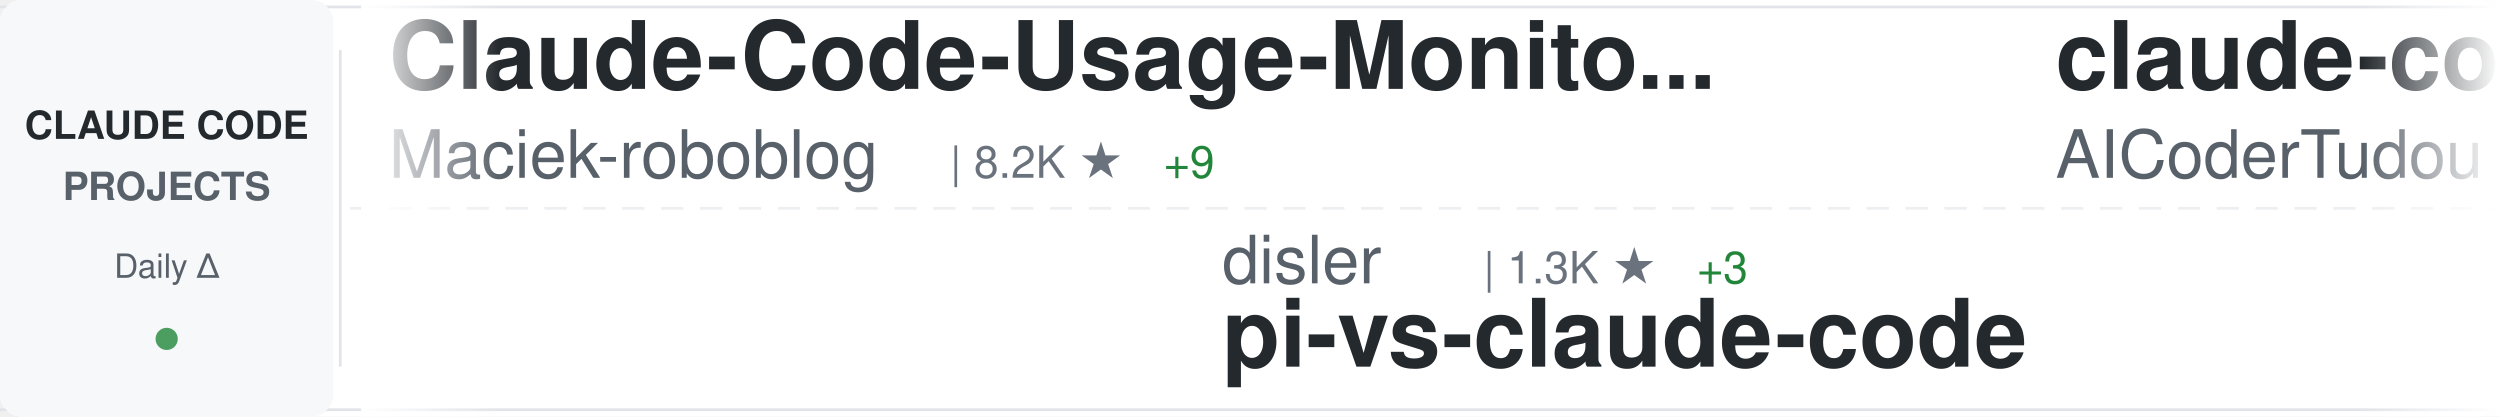
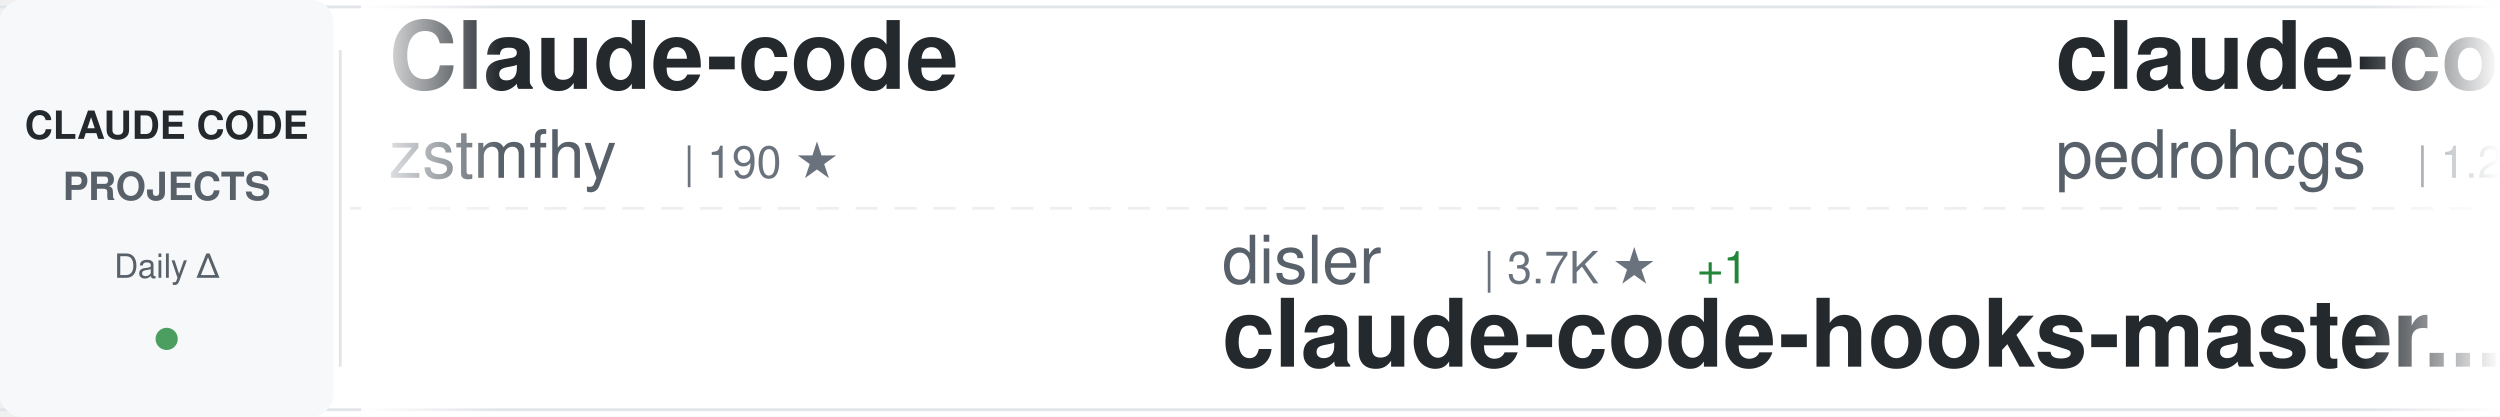
<svg xmlns="http://www.w3.org/2000/svg" width="900" height="150">
  <defs>
    <linearGradient id="awesomeLeftFade" x1="0%" y1="0%" x2="100%" y2="0%">
      <stop offset="0%" style="stop-color:#ffffff;stop-opacity:1" />
      <stop offset="100%" style="stop-color:#ffffff;stop-opacity:0" />
    </linearGradient>
    <linearGradient id="awesomeRightFade" x1="0%" y1="0%" x2="100%" y2="0%">
      <stop offset="0%" style="stop-color:#ffffff;stop-opacity:0" />
      <stop offset="100%" style="stop-color:#ffffff;stop-opacity:1" />
    </linearGradient>
  </defs>
  <rect width="900" height="150" fill="#ffffff" rx="8" />
  <rect x="0" y="2" width="900" height="1" fill="#e1e4e8" />
  <rect x="0" y="147" width="900" height="1" fill="#e1e4e8" />
  <line x1="0" y1="75" x2="900" y2="75" stroke="#e1e4e8" stroke-width="1" stroke-dasharray="8 6" opacity="0.6" />
  <rect x="0" y="0" width="120" height="150" fill="#f6f8fa" rx="8" />
  <text x="60" y="50" font-family="-apple-system, BlinkMacSystemFont, 'Segoe UI', Helvetica, Arial, sans-serif" font-size="14" font-weight="600" fill="#24292e" text-anchor="middle">CLAUDE CODE</text>
  <text x="60" y="72" font-family="-apple-system, BlinkMacSystemFont, 'Segoe UI', Helvetica, Arial, sans-serif" font-size="14" font-weight="600" fill="#586069" text-anchor="middle">PROJECTS</text>
  <text x="60" y="100" font-family="-apple-system, BlinkMacSystemFont, 'Segoe UI', Helvetica, Arial, sans-serif" font-size="12" font-weight="500" fill="#586069" text-anchor="middle">Daily Δ</text>
  <circle cx="60" cy="122" r="4" fill="#22863a" opacity="0.8" />
  <rect x="122" y="18" width="1" height="114" fill="#e1e4e8" />
  <clipPath id="awesomeTickerClip">
    <rect x="130" y="0" width="770" height="150" />
  </clipPath>
  <g clip-path="url(#awesomeTickerClip)">
    <g id="awesomeTickerItems">
      <animateTransform attributeName="transform" attributeType="XML" type="translate" from="0 0" to="-3000 0" dur="54s" repeatCount="indefinite" />
      <g transform="translate(0, 0)">
-         <text x="140" y="32" font-family="-apple-system, BlinkMacSystemFont, 'Segoe UI', Helvetica, Arial, sans-serif" font-size="34" font-weight="600" fill="#24292e">Claude-Code-Usage-Monito...</text>
-         <text x="140" y="64" font-family="-apple-system, BlinkMacSystemFont, 'Segoe UI', Helvetica, Arial, sans-serif" font-size="24" font-weight="400" fill="#586069">Maciek-roboblog</text>
-         <text x="342" y="64" font-family="-apple-system, BlinkMacSystemFont, 'Segoe UI', Helvetica, Arial, sans-serif" font-size="16" font-weight="500" fill="#6a737d">| 8.2K ★</text>
-         <text x="419" y="64" font-family="-apple-system, BlinkMacSystemFont, 'Segoe UI', Helvetica, Arial, sans-serif" font-size="16" font-weight="500" fill="#22863a"> +9</text>
+         <text x="140" y="32" font-family="-apple-system, BlinkMacSystemFont, 'Segoe UI', Helvetica, Arial, sans-serif" font-size="34" font-weight="600" fill="#24292e">Claude-code</text>
+         <text x="140" y="64" font-family="-apple-system, BlinkMacSystemFont, 'Segoe UI', Helvetica, Arial, sans-serif" font-size="24" font-weight="400" fill="#586069">zstmfhy</text>
+         <text x="246" y="64" font-family="-apple-system, BlinkMacSystemFont, 'Segoe UI', Helvetica, Arial, sans-serif" font-size="16" font-weight="500" fill="#6a737d">| 190 ★</text>
      </g>
      <g transform="translate(300, 0)">
        <text x="140" y="102" font-family="-apple-system, BlinkMacSystemFont, 'Segoe UI', Helvetica, Arial, sans-serif" font-size="24" font-weight="400" fill="#586069">disler</text>
-         <text x="234" y="102" font-family="-apple-system, BlinkMacSystemFont, 'Segoe UI', Helvetica, Arial, sans-serif" font-size="16" font-weight="500" fill="#6a737d">| 1.3K ★</text>
-         <text x="311" y="102" font-family="-apple-system, BlinkMacSystemFont, 'Segoe UI', Helvetica, Arial, sans-serif" font-size="16" font-weight="500" fill="#22863a"> +3</text>
-         <text x="140" y="132" font-family="-apple-system, BlinkMacSystemFont, 'Segoe UI', Helvetica, Arial, sans-serif" font-size="34" font-weight="600" fill="#24292e">pi-vs-claude-code</text>
+         <text x="234" y="102" font-family="-apple-system, BlinkMacSystemFont, 'Segoe UI', Helvetica, Arial, sans-serif" font-size="16" font-weight="500" fill="#6a737d">| 3.7K ★</text>
+         <text x="311" y="102" font-family="-apple-system, BlinkMacSystemFont, 'Segoe UI', Helvetica, Arial, sans-serif" font-size="16" font-weight="500" fill="#22863a"> +1</text>
+         <text x="140" y="132" font-family="-apple-system, BlinkMacSystemFont, 'Segoe UI', Helvetica, Arial, sans-serif" font-size="34" font-weight="600" fill="#24292e">claude-code-hooks-master...</text>
      </g>
      <g transform="translate(600, 0)">
-         <text x="140" y="32" font-family="-apple-system, BlinkMacSystemFont, 'Segoe UI', Helvetica, Arial, sans-serif" font-size="34" font-weight="600" fill="#24292e">claude-code-tudou</text>
-         <text x="140" y="64" font-family="-apple-system, BlinkMacSystemFont, 'Segoe UI', Helvetica, Arial, sans-serif" font-size="24" font-weight="400" fill="#586069">AICoderTudou</text>
-         <text x="306" y="64" font-family="-apple-system, BlinkMacSystemFont, 'Segoe UI', Helvetica, Arial, sans-serif" font-size="16" font-weight="500" fill="#6a737d">| 500 ★</text>
+         <text x="140" y="32" font-family="-apple-system, BlinkMacSystemFont, 'Segoe UI', Helvetica, Arial, sans-serif" font-size="34" font-weight="600" fill="#24292e">claude-code-my-workflow</text>
+         <text x="140" y="64" font-family="-apple-system, BlinkMacSystemFont, 'Segoe UI', Helvetica, Arial, sans-serif" font-size="24" font-weight="400" fill="#586069">pedrohcgs</text>
+         <text x="270" y="64" font-family="-apple-system, BlinkMacSystemFont, 'Segoe UI', Helvetica, Arial, sans-serif" font-size="16" font-weight="500" fill="#6a737d">| 1.2K ★</text>
+         <text x="347" y="64" font-family="-apple-system, BlinkMacSystemFont, 'Segoe UI', Helvetica, Arial, sans-serif" font-size="16" font-weight="500" fill="#22863a"> +7</text>
      </g>
      <g transform="translate(900, 0)">
-         <text x="140" y="102" font-family="-apple-system, BlinkMacSystemFont, 'Segoe UI', Helvetica, Arial, sans-serif" font-size="24" font-weight="400" fill="#586069">catlog22</text>
-         <text x="258" y="102" font-family="-apple-system, BlinkMacSystemFont, 'Segoe UI', Helvetica, Arial, sans-serif" font-size="16" font-weight="500" fill="#6a737d">| 2.1K ★</text>
-         <text x="335" y="102" font-family="-apple-system, BlinkMacSystemFont, 'Segoe UI', Helvetica, Arial, sans-serif" font-size="16" font-weight="500" fill="#22863a"> +6</text>
-         <text x="140" y="132" font-family="-apple-system, BlinkMacSystemFont, 'Segoe UI', Helvetica, Arial, sans-serif" font-size="34" font-weight="600" fill="#24292e">Claude-Code-Workflow</text>
+         <text x="140" y="102" font-family="-apple-system, BlinkMacSystemFont, 'Segoe UI', Helvetica, Arial, sans-serif" font-size="24" font-weight="400" fill="#586069">JrCx7scC</text>
+         <text x="258" y="102" font-family="-apple-system, BlinkMacSystemFont, 'Segoe UI', Helvetica, Arial, sans-serif" font-size="16" font-weight="500" fill="#6a737d">| 370 ★</text>
+         <text x="140" y="132" font-family="-apple-system, BlinkMacSystemFont, 'Segoe UI', Helvetica, Arial, sans-serif" font-size="34" font-weight="600" fill="#24292e">claude-code-source</text>
      </g>
      <g transform="translate(1200, 0)">
-         <text x="140" y="32" font-family="-apple-system, BlinkMacSystemFont, 'Segoe UI', Helvetica, Arial, sans-serif" font-size="34" font-weight="600" fill="#24292e">claude-code</text>
-         <text x="140" y="64" font-family="-apple-system, BlinkMacSystemFont, 'Segoe UI', Helvetica, Arial, sans-serif" font-size="24" font-weight="400" fill="#586069">lowcortisolprogrammer</text>
-         <text x="414" y="64" font-family="-apple-system, BlinkMacSystemFont, 'Segoe UI', Helvetica, Arial, sans-serif" font-size="16" font-weight="500" fill="#6a737d">| 172 ★</text>
+         <text x="140" y="32" font-family="-apple-system, BlinkMacSystemFont, 'Segoe UI', Helvetica, Arial, sans-serif" font-size="34" font-weight="600" fill="#24292e">claude-code-source</text>
+         <text x="140" y="64" font-family="-apple-system, BlinkMacSystemFont, 'Segoe UI', Helvetica, Arial, sans-serif" font-size="24" font-weight="400" fill="#586069">AprilNEA</text>
+         <text x="258" y="64" font-family="-apple-system, BlinkMacSystemFont, 'Segoe UI', Helvetica, Arial, sans-serif" font-size="16" font-weight="500" fill="#6a737d">| 384 ★</text>
      </g>
      <g transform="translate(1500, 0)">
-         <text x="140" y="102" font-family="-apple-system, BlinkMacSystemFont, 'Segoe UI', Helvetica, Arial, sans-serif" font-size="24" font-weight="400" fill="#586069">ykdojo</text>
-         <text x="234" y="102" font-family="-apple-system, BlinkMacSystemFont, 'Segoe UI', Helvetica, Arial, sans-serif" font-size="16" font-weight="500" fill="#6a737d">| 8.6K ★</text>
-         <text x="311" y="102" font-family="-apple-system, BlinkMacSystemFont, 'Segoe UI', Helvetica, Arial, sans-serif" font-size="16" font-weight="500" fill="#22863a"> +7</text>
-         <text x="140" y="132" font-family="-apple-system, BlinkMacSystemFont, 'Segoe UI', Helvetica, Arial, sans-serif" font-size="34" font-weight="600" fill="#24292e">claude-code-tips</text>
+         <text x="140" y="102" font-family="-apple-system, BlinkMacSystemFont, 'Segoe UI', Helvetica, Arial, sans-serif" font-size="24" font-weight="400" fill="#586069">router-for-me</text>
+         <text x="318" y="102" font-family="-apple-system, BlinkMacSystemFont, 'Segoe UI', Helvetica, Arial, sans-serif" font-size="16" font-weight="500" fill="#6a737d">| 36.7K ★</text>
+         <text x="404" y="102" font-family="-apple-system, BlinkMacSystemFont, 'Segoe UI', Helvetica, Arial, sans-serif" font-size="16" font-weight="500" fill="#22863a"> +289</text>
+         <text x="140" y="132" font-family="-apple-system, BlinkMacSystemFont, 'Segoe UI', Helvetica, Arial, sans-serif" font-size="34" font-weight="600" fill="#24292e">CLIProxyAPI</text>
      </g>
      <g transform="translate(1800, 0)">
        <text x="140" y="32" font-family="-apple-system, BlinkMacSystemFont, 'Segoe UI', Helvetica, Arial, sans-serif" font-size="34" font-weight="600" fill="#24292e">Auto-claude-code-researc...</text>
        <text x="140" y="64" font-family="-apple-system, BlinkMacSystemFont, 'Segoe UI', Helvetica, Arial, sans-serif" font-size="24" font-weight="400" fill="#586069">wanshuiyin</text>
        <text x="282" y="64" font-family="-apple-system, BlinkMacSystemFont, 'Segoe UI', Helvetica, Arial, sans-serif" font-size="16" font-weight="500" fill="#6a737d">| 11.7K ★</text>
-         <text x="368" y="64" font-family="-apple-system, BlinkMacSystemFont, 'Segoe UI', Helvetica, Arial, sans-serif" font-size="16" font-weight="500" fill="#22863a"> +91</text>
+         <text x="368" y="64" font-family="-apple-system, BlinkMacSystemFont, 'Segoe UI', Helvetica, Arial, sans-serif" font-size="16" font-weight="500" fill="#22863a"> +87</text>
      </g>
      <g transform="translate(2100, 0)">
-         <text x="140" y="102" font-family="-apple-system, BlinkMacSystemFont, 'Segoe UI', Helvetica, Arial, sans-serif" font-size="24" font-weight="400" fill="#586069">KPR111</text>
-         <text x="234" y="102" font-family="-apple-system, BlinkMacSystemFont, 'Segoe UI', Helvetica, Arial, sans-serif" font-size="16" font-weight="500" fill="#6a737d">| 18 ★</text>
-         <text x="140" y="132" font-family="-apple-system, BlinkMacSystemFont, 'Segoe UI', Helvetica, Arial, sans-serif" font-size="34" font-weight="600" fill="#24292e">Claude-Code</text>
+         <text x="140" y="102" font-family="-apple-system, BlinkMacSystemFont, 'Segoe UI', Helvetica, Arial, sans-serif" font-size="24" font-weight="400" fill="#586069">isboyjc</text>
+         <text x="246" y="102" font-family="-apple-system, BlinkMacSystemFont, 'Segoe UI', Helvetica, Arial, sans-serif" font-size="16" font-weight="500" fill="#6a737d">| 158 ★</text>
+         <text x="140" y="132" font-family="-apple-system, BlinkMacSystemFont, 'Segoe UI', Helvetica, Arial, sans-serif" font-size="34" font-weight="600" fill="#24292e">claude-code</text>
      </g>
      <g transform="translate(2400, 0)">
-         <text x="140" y="32" font-family="-apple-system, BlinkMacSystemFont, 'Segoe UI', Helvetica, Arial, sans-serif" font-size="34" font-weight="600" fill="#24292e">claude-code</text>
-         <text x="140" y="64" font-family="-apple-system, BlinkMacSystemFont, 'Segoe UI', Helvetica, Arial, sans-serif" font-size="24" font-weight="400" fill="#586069">yasasbanukaofficial</text>
-         <text x="390" y="64" font-family="-apple-system, BlinkMacSystemFont, 'Segoe UI', Helvetica, Arial, sans-serif" font-size="16" font-weight="500" fill="#6a737d">| 3.5K ★</text>
-         <text x="467" y="64" font-family="-apple-system, BlinkMacSystemFont, 'Segoe UI', Helvetica, Arial, sans-serif" font-size="16" font-weight="500" fill="#22863a"> +8</text>
+         <text x="140" y="32" font-family="-apple-system, BlinkMacSystemFont, 'Segoe UI', Helvetica, Arial, sans-serif" font-size="34" font-weight="600" fill="#24292e">ClaudeCode</text>
+         <text x="140" y="64" font-family="-apple-system, BlinkMacSystemFont, 'Segoe UI', Helvetica, Arial, sans-serif" font-size="24" font-weight="400" fill="#586069">guanshan</text>
+         <text x="258" y="64" font-family="-apple-system, BlinkMacSystemFont, 'Segoe UI', Helvetica, Arial, sans-serif" font-size="16" font-weight="500" fill="#6a737d">| 60 ★</text>
      </g>
      <g transform="translate(2700, 0)">
-         <text x="140" y="102" font-family="-apple-system, BlinkMacSystemFont, 'Segoe UI', Helvetica, Arial, sans-serif" font-size="24" font-weight="400" fill="#586069">Windy3f3f3f3f</text>
-         <text x="318" y="102" font-family="-apple-system, BlinkMacSystemFont, 'Segoe UI', Helvetica, Arial, sans-serif" font-size="16" font-weight="500" fill="#6a737d">| 1.4K ★</text>
-         <text x="395" y="102" font-family="-apple-system, BlinkMacSystemFont, 'Segoe UI', Helvetica, Arial, sans-serif" font-size="16" font-weight="500" fill="#22863a"> +9</text>
-         <text x="140" y="132" font-family="-apple-system, BlinkMacSystemFont, 'Segoe UI', Helvetica, Arial, sans-serif" font-size="34" font-weight="600" fill="#24292e">claude-code-from-scratch</text>
+         <text x="140" y="102" font-family="-apple-system, BlinkMacSystemFont, 'Segoe UI', Helvetica, Arial, sans-serif" font-size="24" font-weight="400" fill="#586069">1rgs</text>
+         <text x="210" y="102" font-family="-apple-system, BlinkMacSystemFont, 'Segoe UI', Helvetica, Arial, sans-serif" font-size="16" font-weight="500" fill="#6a737d">| 3.6K ★</text>
+         <text x="287" y="102" font-family="-apple-system, BlinkMacSystemFont, 'Segoe UI', Helvetica, Arial, sans-serif" font-size="16" font-weight="500" fill="#22863a"> +1</text>
+         <text x="140" y="132" font-family="-apple-system, BlinkMacSystemFont, 'Segoe UI', Helvetica, Arial, sans-serif" font-size="34" font-weight="600" fill="#24292e">claude-code-proxy</text>
      </g>
      <g transform="translate(3000, 0)">
-         <text x="140" y="32" font-family="-apple-system, BlinkMacSystemFont, 'Segoe UI', Helvetica, Arial, sans-serif" font-size="34" font-weight="600" fill="#24292e">Claude-Code-Usage-Monito...</text>
-         <text x="140" y="64" font-family="-apple-system, BlinkMacSystemFont, 'Segoe UI', Helvetica, Arial, sans-serif" font-size="24" font-weight="400" fill="#586069">Maciek-roboblog</text>
-         <text x="342" y="64" font-family="-apple-system, BlinkMacSystemFont, 'Segoe UI', Helvetica, Arial, sans-serif" font-size="16" font-weight="500" fill="#6a737d">| 8.2K ★</text>
-         <text x="419" y="64" font-family="-apple-system, BlinkMacSystemFont, 'Segoe UI', Helvetica, Arial, sans-serif" font-size="16" font-weight="500" fill="#22863a"> +9</text>
+         <text x="140" y="32" font-family="-apple-system, BlinkMacSystemFont, 'Segoe UI', Helvetica, Arial, sans-serif" font-size="34" font-weight="600" fill="#24292e">Claude-code</text>
+         <text x="140" y="64" font-family="-apple-system, BlinkMacSystemFont, 'Segoe UI', Helvetica, Arial, sans-serif" font-size="24" font-weight="400" fill="#586069">zstmfhy</text>
+         <text x="246" y="64" font-family="-apple-system, BlinkMacSystemFont, 'Segoe UI', Helvetica, Arial, sans-serif" font-size="16" font-weight="500" fill="#6a737d">| 190 ★</text>
      </g>
      <g transform="translate(3300, 0)">
        <text x="140" y="102" font-family="-apple-system, BlinkMacSystemFont, 'Segoe UI', Helvetica, Arial, sans-serif" font-size="24" font-weight="400" fill="#586069">disler</text>
-         <text x="234" y="102" font-family="-apple-system, BlinkMacSystemFont, 'Segoe UI', Helvetica, Arial, sans-serif" font-size="16" font-weight="500" fill="#6a737d">| 1.3K ★</text>
-         <text x="311" y="102" font-family="-apple-system, BlinkMacSystemFont, 'Segoe UI', Helvetica, Arial, sans-serif" font-size="16" font-weight="500" fill="#22863a"> +3</text>
-         <text x="140" y="132" font-family="-apple-system, BlinkMacSystemFont, 'Segoe UI', Helvetica, Arial, sans-serif" font-size="34" font-weight="600" fill="#24292e">pi-vs-claude-code</text>
+         <text x="234" y="102" font-family="-apple-system, BlinkMacSystemFont, 'Segoe UI', Helvetica, Arial, sans-serif" font-size="16" font-weight="500" fill="#6a737d">| 3.7K ★</text>
+         <text x="311" y="102" font-family="-apple-system, BlinkMacSystemFont, 'Segoe UI', Helvetica, Arial, sans-serif" font-size="16" font-weight="500" fill="#22863a"> +1</text>
+         <text x="140" y="132" font-family="-apple-system, BlinkMacSystemFont, 'Segoe UI', Helvetica, Arial, sans-serif" font-size="34" font-weight="600" fill="#24292e">claude-code-hooks-master...</text>
      </g>
      <g transform="translate(3600, 0)">
-         <text x="140" y="32" font-family="-apple-system, BlinkMacSystemFont, 'Segoe UI', Helvetica, Arial, sans-serif" font-size="34" font-weight="600" fill="#24292e">claude-code-tudou</text>
-         <text x="140" y="64" font-family="-apple-system, BlinkMacSystemFont, 'Segoe UI', Helvetica, Arial, sans-serif" font-size="24" font-weight="400" fill="#586069">AICoderTudou</text>
-         <text x="306" y="64" font-family="-apple-system, BlinkMacSystemFont, 'Segoe UI', Helvetica, Arial, sans-serif" font-size="16" font-weight="500" fill="#6a737d">| 500 ★</text>
+         <text x="140" y="32" font-family="-apple-system, BlinkMacSystemFont, 'Segoe UI', Helvetica, Arial, sans-serif" font-size="34" font-weight="600" fill="#24292e">claude-code-my-workflow</text>
+         <text x="140" y="64" font-family="-apple-system, BlinkMacSystemFont, 'Segoe UI', Helvetica, Arial, sans-serif" font-size="24" font-weight="400" fill="#586069">pedrohcgs</text>
+         <text x="270" y="64" font-family="-apple-system, BlinkMacSystemFont, 'Segoe UI', Helvetica, Arial, sans-serif" font-size="16" font-weight="500" fill="#6a737d">| 1.2K ★</text>
+         <text x="347" y="64" font-family="-apple-system, BlinkMacSystemFont, 'Segoe UI', Helvetica, Arial, sans-serif" font-size="16" font-weight="500" fill="#22863a"> +7</text>
      </g>
      <g transform="translate(3900, 0)">
-         <text x="140" y="102" font-family="-apple-system, BlinkMacSystemFont, 'Segoe UI', Helvetica, Arial, sans-serif" font-size="24" font-weight="400" fill="#586069">catlog22</text>
-         <text x="258" y="102" font-family="-apple-system, BlinkMacSystemFont, 'Segoe UI', Helvetica, Arial, sans-serif" font-size="16" font-weight="500" fill="#6a737d">| 2.1K ★</text>
-         <text x="335" y="102" font-family="-apple-system, BlinkMacSystemFont, 'Segoe UI', Helvetica, Arial, sans-serif" font-size="16" font-weight="500" fill="#22863a"> +6</text>
-         <text x="140" y="132" font-family="-apple-system, BlinkMacSystemFont, 'Segoe UI', Helvetica, Arial, sans-serif" font-size="34" font-weight="600" fill="#24292e">Claude-Code-Workflow</text>
+         <text x="140" y="102" font-family="-apple-system, BlinkMacSystemFont, 'Segoe UI', Helvetica, Arial, sans-serif" font-size="24" font-weight="400" fill="#586069">JrCx7scC</text>
+         <text x="258" y="102" font-family="-apple-system, BlinkMacSystemFont, 'Segoe UI', Helvetica, Arial, sans-serif" font-size="16" font-weight="500" fill="#6a737d">| 370 ★</text>
+         <text x="140" y="132" font-family="-apple-system, BlinkMacSystemFont, 'Segoe UI', Helvetica, Arial, sans-serif" font-size="34" font-weight="600" fill="#24292e">claude-code-source</text>
      </g>
    </g>
  </g>
  <rect x="130" y="0" width="50" height="150" fill="url(#awesomeLeftFade)" />
  <rect x="850" y="0" width="50" height="150" fill="url(#awesomeRightFade)" />
</svg>
